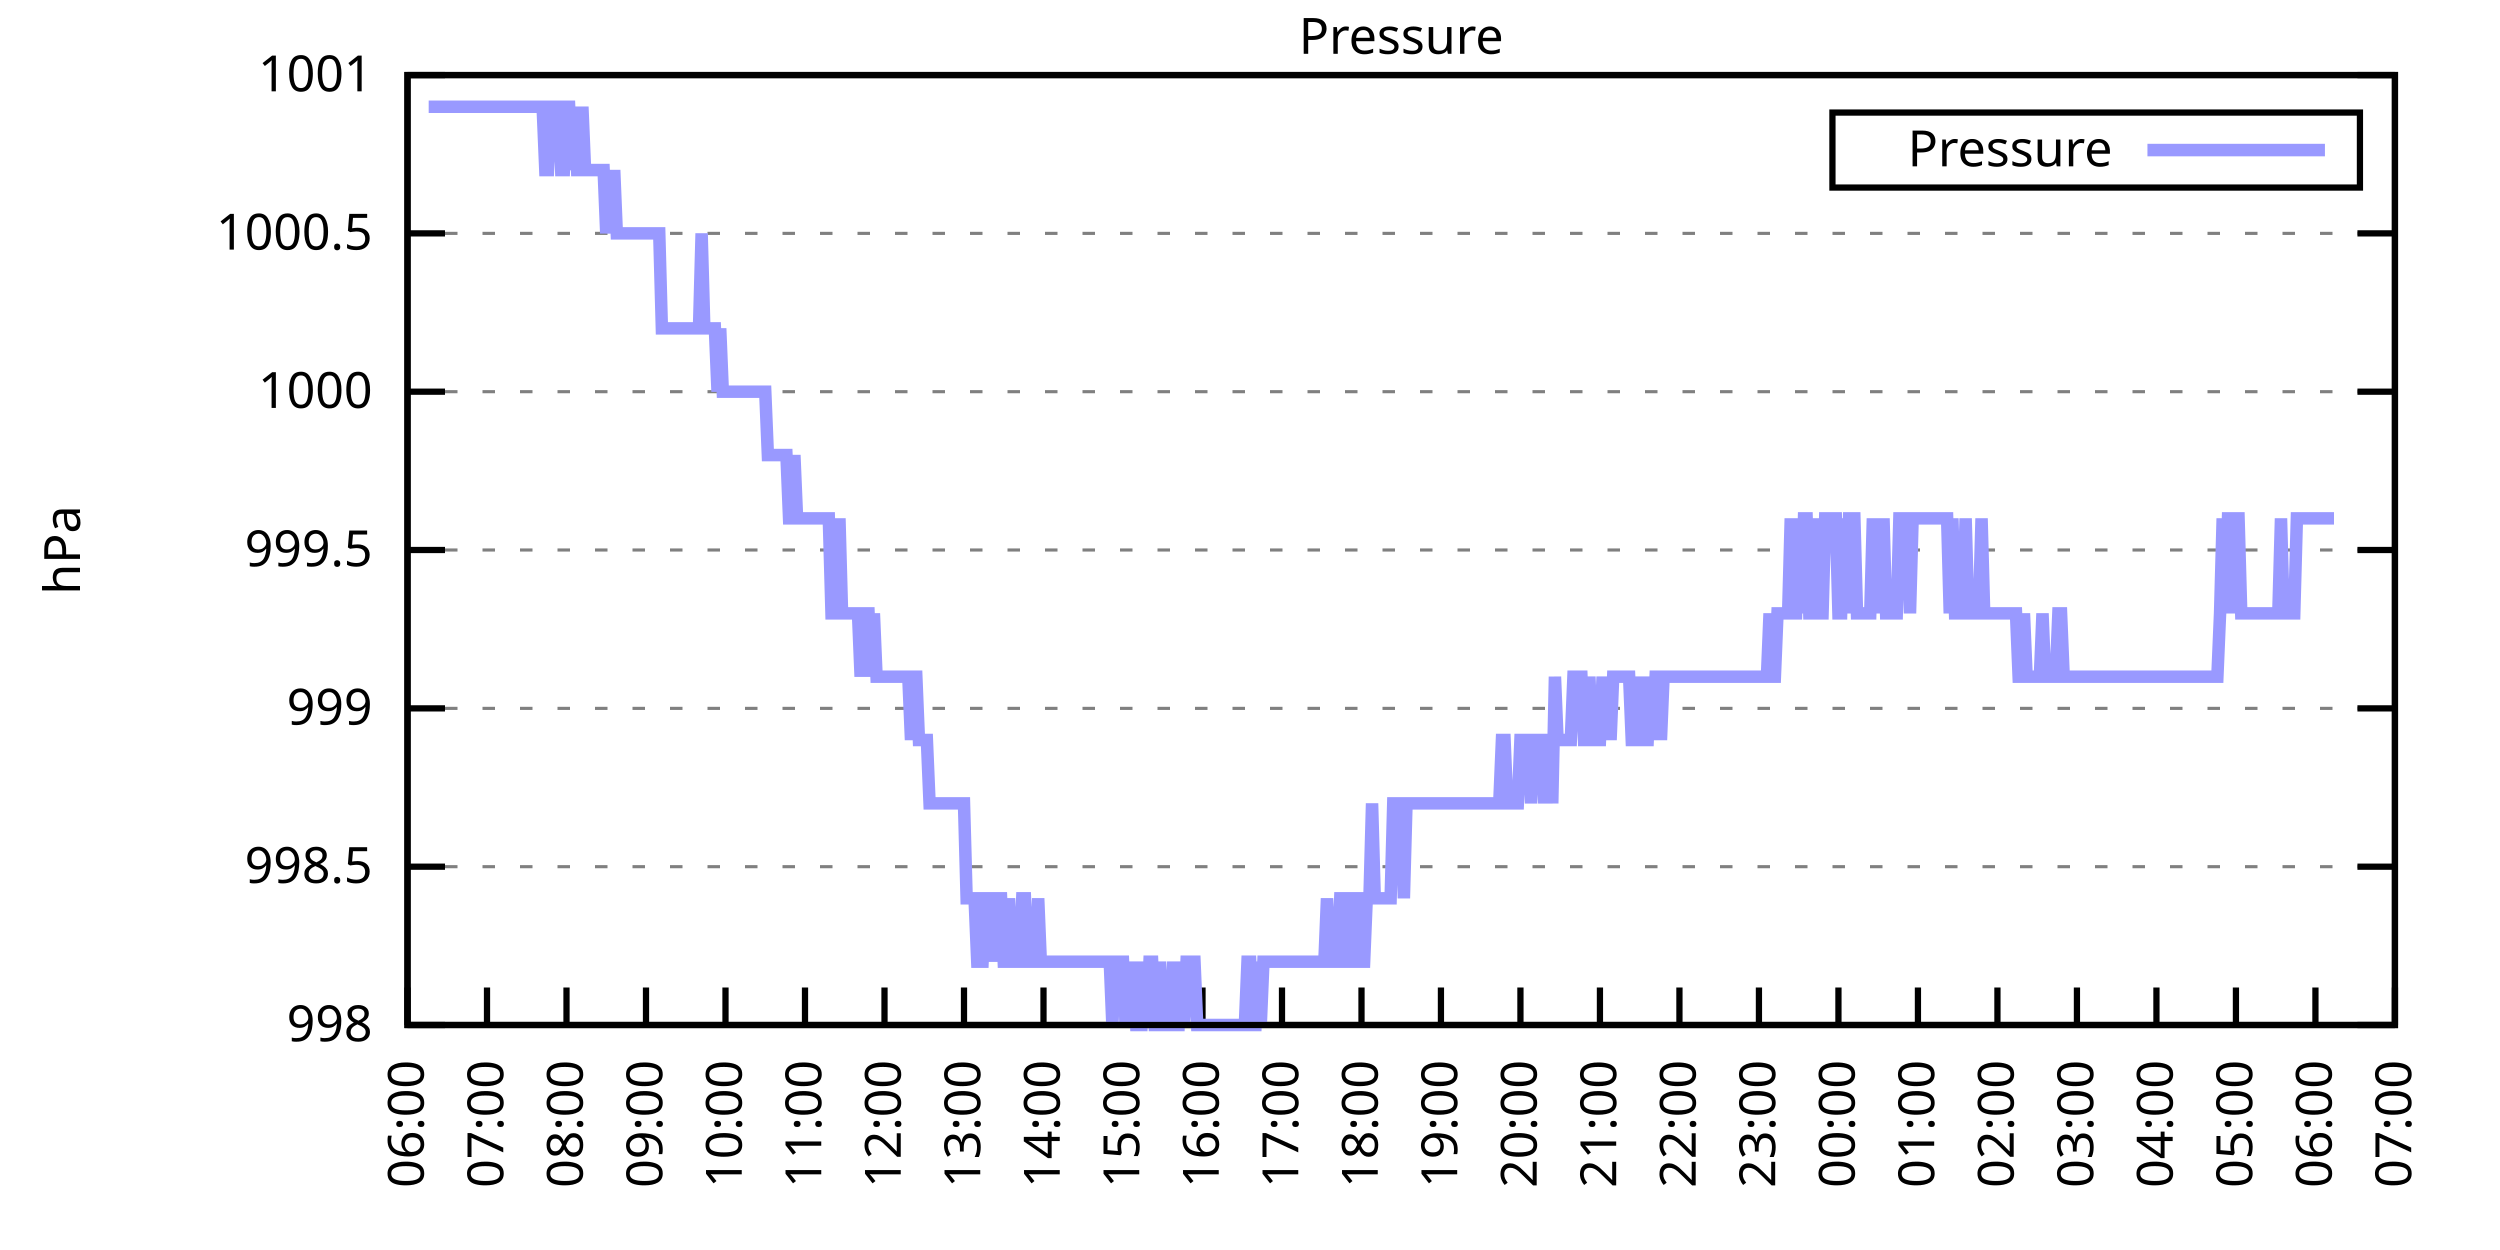
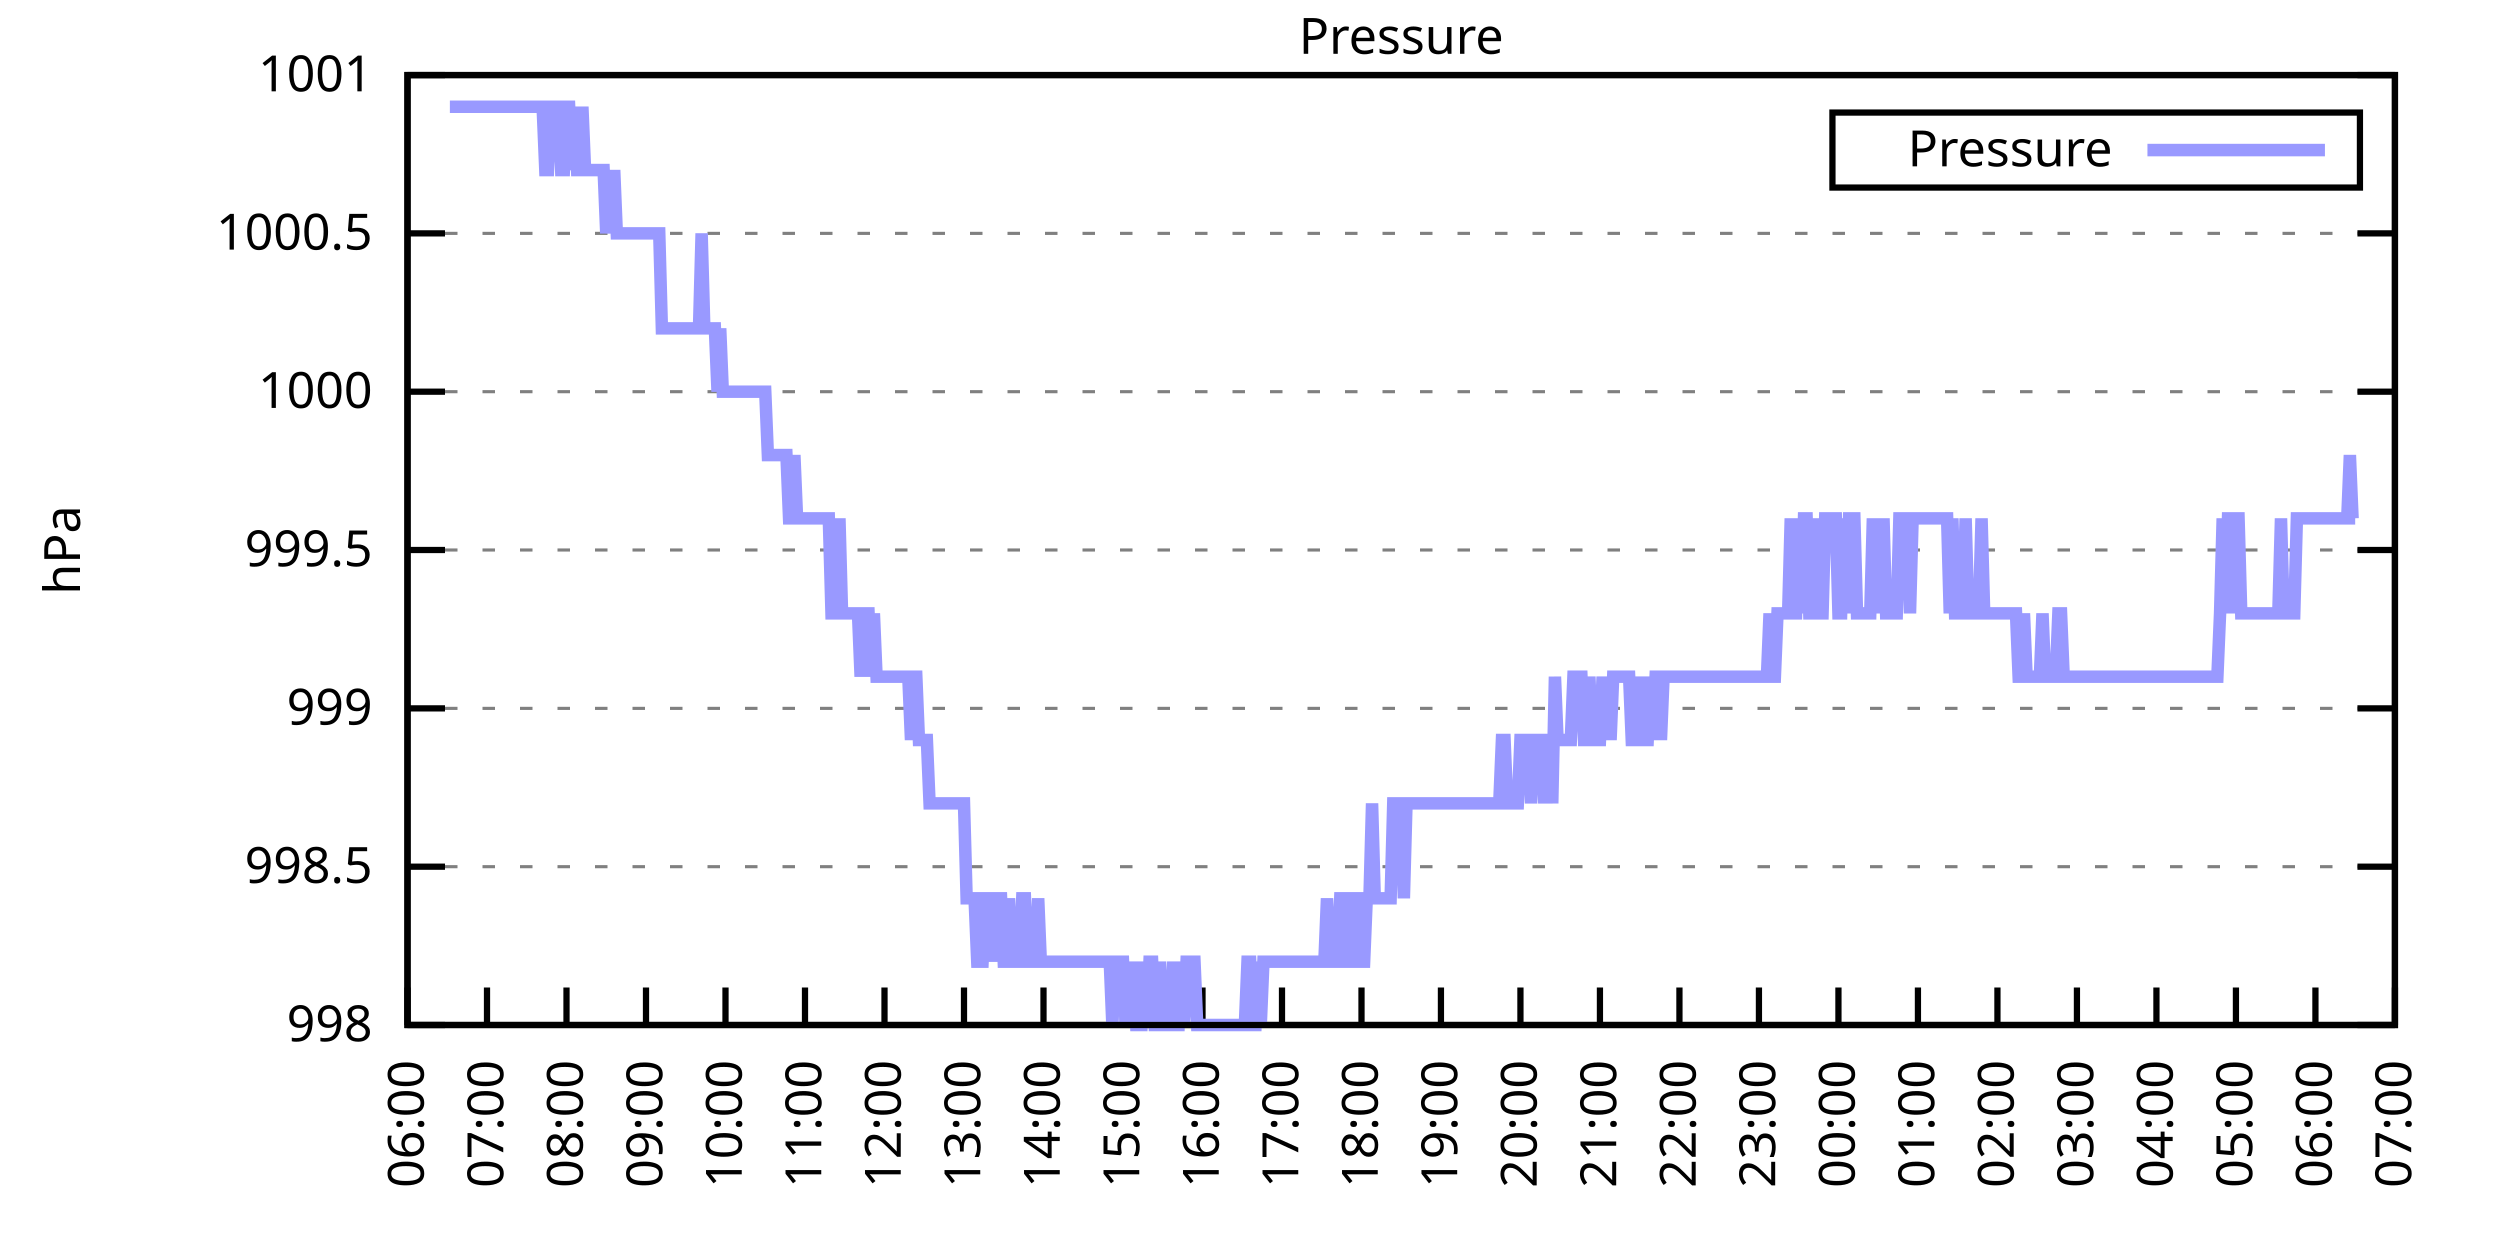
<svg xmlns="http://www.w3.org/2000/svg" xmlns:xlink="http://www.w3.org/1999/xlink" width="400" height="200" viewBox="0 0 400 200">
  <g id="gnuplot_canvas">
    <rect x="0" y="0" width="400" height="200" fill="none" />
    <defs>
      <circle id="gpDot" r="0.5" stroke-width="0.5" stroke="currentColor" />
      <path id="gpPt0" stroke-width="0.333" stroke="currentColor" d="M-1,0 h2 M0,-1 v2" />
      <path id="gpPt1" stroke-width="0.333" stroke="currentColor" d="M-1,-1 L1,1 M1,-1 L-1,1" />
      <path id="gpPt2" stroke-width="0.333" stroke="currentColor" d="M-1,0 L1,0 M0,-1 L0,1 M-1,-1 L1,1 M-1,1 L1,-1" />
      <rect id="gpPt3" stroke-width="0.333" stroke="currentColor" x="-1" y="-1" width="2" height="2" />
      <rect id="gpPt4" stroke-width="0.333" stroke="currentColor" fill="currentColor" x="-1" y="-1" width="2" height="2" />
      <circle id="gpPt5" stroke-width="0.333" stroke="currentColor" cx="0" cy="0" r="1" />
      <use xlink:href="#gpPt5" id="gpPt6" fill="currentColor" stroke="none" />
      <path id="gpPt7" stroke-width="0.333" stroke="currentColor" d="M0,-1.33 L-1.33,0.67 L1.33,0.67 z" />
      <use xlink:href="#gpPt7" id="gpPt8" fill="currentColor" stroke="none" />
      <use xlink:href="#gpPt7" id="gpPt9" stroke="currentColor" transform="rotate(180)" />
      <use xlink:href="#gpPt9" id="gpPt10" fill="currentColor" stroke="none" />
      <use xlink:href="#gpPt3" id="gpPt11" stroke="currentColor" transform="rotate(45)" />
      <use xlink:href="#gpPt11" id="gpPt12" fill="currentColor" stroke="none" />
      <path id="gpPt13" stroke-width="0.333" stroke="currentColor" d="M0,1.330 L1.265,0.411 L0.782,-1.067 L-0.782,-1.076 L-1.265,0.411 z" />
      <use xlink:href="#gpPt13" id="gpPt14" fill="currentColor" stroke="none" />
      <filter id="textbox" filterUnits="objectBoundingBox" x="0" y="0" height="1" width="1">
        <feFlood flood-color="white" flood-opacity="1" result="bgnd" />
        <feComposite in="SourceGraphic" in2="bgnd" operator="atop" />
      </filter>
      <filter id="greybox" filterUnits="objectBoundingBox" x="0" y="0" height="1" width="1">
        <feFlood flood-color="lightgrey" flood-opacity="1" result="grey" />
        <feComposite in="SourceGraphic" in2="grey" operator="atop" />
      </filter>
    </defs>
    <g fill="none" color="white" stroke="currentColor" stroke-width="1.00" stroke-linecap="butt" stroke-linejoin="miter">
</g>
    <g fill="none" color="black" stroke="currentColor" stroke-width="1.00" stroke-linecap="butt" stroke-linejoin="miter">
      <g stroke="none" shape-rendering="crispEdges">
        <polygon fill="rgb(255, 255, 255)" points="65.20,164.00 383.18,164.00 383.18,12.02 65.20,12.02 " />
      </g>
    </g>
    <g fill="none" color="black" stroke="currentColor" stroke-width="1.00" stroke-linecap="butt" stroke-linejoin="miter">
</g>
    <g fill="none" color="black" stroke="black" stroke-width="0.50" stroke-linecap="butt" stroke-linejoin="miter">
</g>
    <g fill="none" color="gray" stroke="currentColor" stroke-width="0.50" stroke-linecap="butt" stroke-linejoin="miter">
      <path stroke="gray" stroke-dasharray="2,4" class="gridline" d="M65.20,164.00 L383.19,164.00  " />
    </g>
    <g fill="none" color="gray" stroke="gray" stroke-width="1.00" stroke-linecap="butt" stroke-linejoin="miter">
</g>
    <g fill="none" color="black" stroke="currentColor" stroke-width="1.00" stroke-linecap="butt" stroke-linejoin="miter">
      <path stroke="black" d="M65.20,164.00 L71.20,164.00 M383.19,164.00 L377.19,164.00  " />
      <g transform="translate(59.60,166.60)" stroke="none" fill="black" font-family="Sans" font-size="8.00" text-anchor="end">
        <text>
          <tspan font-family="Sans"> 998</tspan>
        </text>
      </g>
    </g>
    <g fill="none" color="black" stroke="currentColor" stroke-width="1.00" stroke-linecap="butt" stroke-linejoin="miter">
</g>
    <g fill="none" color="black" stroke="black" stroke-width="0.50" stroke-linecap="butt" stroke-linejoin="miter">
</g>
    <g fill="none" color="gray" stroke="currentColor" stroke-width="0.50" stroke-linecap="butt" stroke-linejoin="miter">
      <path stroke="gray" stroke-dasharray="2,4" class="gridline" d="M65.20,138.67 L383.19,138.67  " />
    </g>
    <g fill="none" color="gray" stroke="gray" stroke-width="1.00" stroke-linecap="butt" stroke-linejoin="miter">
</g>
    <g fill="none" color="black" stroke="currentColor" stroke-width="1.00" stroke-linecap="butt" stroke-linejoin="miter">
      <path stroke="black" d="M65.20,138.67 L71.20,138.67 M383.19,138.67 L377.19,138.67  " />
      <g transform="translate(59.60,141.27)" stroke="none" fill="black" font-family="Sans" font-size="8.00" text-anchor="end">
        <text>
          <tspan font-family="Sans"> 998.5</tspan>
        </text>
      </g>
    </g>
    <g fill="none" color="black" stroke="currentColor" stroke-width="1.00" stroke-linecap="butt" stroke-linejoin="miter">
</g>
    <g fill="none" color="black" stroke="black" stroke-width="0.50" stroke-linecap="butt" stroke-linejoin="miter">
</g>
    <g fill="none" color="gray" stroke="currentColor" stroke-width="0.50" stroke-linecap="butt" stroke-linejoin="miter">
      <path stroke="gray" stroke-dasharray="2,4" class="gridline" d="M65.20,113.34 L383.19,113.34  " />
    </g>
    <g fill="none" color="gray" stroke="gray" stroke-width="1.00" stroke-linecap="butt" stroke-linejoin="miter">
</g>
    <g fill="none" color="black" stroke="currentColor" stroke-width="1.00" stroke-linecap="butt" stroke-linejoin="miter">
      <path stroke="black" d="M65.20,113.34 L71.20,113.34 M383.19,113.34 L377.19,113.34  " />
      <g transform="translate(59.60,115.94)" stroke="none" fill="black" font-family="Sans" font-size="8.00" text-anchor="end">
        <text>
          <tspan font-family="Sans"> 999</tspan>
        </text>
      </g>
    </g>
    <g fill="none" color="black" stroke="currentColor" stroke-width="1.00" stroke-linecap="butt" stroke-linejoin="miter">
</g>
    <g fill="none" color="black" stroke="black" stroke-width="0.50" stroke-linecap="butt" stroke-linejoin="miter">
</g>
    <g fill="none" color="gray" stroke="currentColor" stroke-width="0.50" stroke-linecap="butt" stroke-linejoin="miter">
      <path stroke="gray" stroke-dasharray="2,4" class="gridline" d="M65.20,88.00 L383.19,88.00  " />
    </g>
    <g fill="none" color="gray" stroke="gray" stroke-width="1.00" stroke-linecap="butt" stroke-linejoin="miter">
</g>
    <g fill="none" color="black" stroke="currentColor" stroke-width="1.00" stroke-linecap="butt" stroke-linejoin="miter">
      <path stroke="black" d="M65.20,88.00 L71.20,88.00 M383.19,88.00 L377.19,88.00  " />
      <g transform="translate(59.60,90.60)" stroke="none" fill="black" font-family="Sans" font-size="8.00" text-anchor="end">
        <text>
          <tspan font-family="Sans"> 999.5</tspan>
        </text>
      </g>
    </g>
    <g fill="none" color="black" stroke="currentColor" stroke-width="1.00" stroke-linecap="butt" stroke-linejoin="miter">
</g>
    <g fill="none" color="black" stroke="black" stroke-width="0.50" stroke-linecap="butt" stroke-linejoin="miter">
</g>
    <g fill="none" color="gray" stroke="currentColor" stroke-width="0.50" stroke-linecap="butt" stroke-linejoin="miter">
      <path stroke="gray" stroke-dasharray="2,4" class="gridline" d="M65.20,62.67 L383.19,62.67  " />
    </g>
    <g fill="none" color="gray" stroke="gray" stroke-width="1.00" stroke-linecap="butt" stroke-linejoin="miter">
</g>
    <g fill="none" color="black" stroke="currentColor" stroke-width="1.00" stroke-linecap="butt" stroke-linejoin="miter">
      <path stroke="black" d="M65.20,62.67 L71.20,62.67 M383.19,62.67 L377.19,62.67  " />
      <g transform="translate(59.60,65.27)" stroke="none" fill="black" font-family="Sans" font-size="8.00" text-anchor="end">
        <text>
          <tspan font-family="Sans"> 1000</tspan>
        </text>
      </g>
    </g>
    <g fill="none" color="black" stroke="currentColor" stroke-width="1.00" stroke-linecap="butt" stroke-linejoin="miter">
</g>
    <g fill="none" color="black" stroke="black" stroke-width="0.50" stroke-linecap="butt" stroke-linejoin="miter">
</g>
    <g fill="none" color="gray" stroke="currentColor" stroke-width="0.50" stroke-linecap="butt" stroke-linejoin="miter">
      <path stroke="gray" stroke-dasharray="2,4" class="gridline" d="M65.20,37.34 L383.19,37.34  " />
    </g>
    <g fill="none" color="gray" stroke="gray" stroke-width="1.00" stroke-linecap="butt" stroke-linejoin="miter">
</g>
    <g fill="none" color="black" stroke="currentColor" stroke-width="1.00" stroke-linecap="butt" stroke-linejoin="miter">
      <path stroke="black" d="M65.20,37.34 L71.20,37.34 M383.19,37.34 L377.19,37.34  " />
      <g transform="translate(59.60,39.94)" stroke="none" fill="black" font-family="Sans" font-size="8.00" text-anchor="end">
        <text>
          <tspan font-family="Sans"> 1000.5</tspan>
        </text>
      </g>
    </g>
    <g fill="none" color="black" stroke="currentColor" stroke-width="1.00" stroke-linecap="butt" stroke-linejoin="miter">
</g>
    <g fill="none" color="black" stroke="black" stroke-width="0.50" stroke-linecap="butt" stroke-linejoin="miter">
</g>
    <g fill="none" color="gray" stroke="currentColor" stroke-width="0.50" stroke-linecap="butt" stroke-linejoin="miter">
      <path stroke="gray" stroke-dasharray="2,4" class="gridline" d="M65.20,12.01 L383.19,12.01  " />
    </g>
    <g fill="none" color="gray" stroke="gray" stroke-width="1.00" stroke-linecap="butt" stroke-linejoin="miter">
</g>
    <g fill="none" color="black" stroke="currentColor" stroke-width="1.00" stroke-linecap="butt" stroke-linejoin="miter">
      <path stroke="black" d="M65.20,12.01 L71.20,12.01 M383.19,12.01 L377.19,12.01  " />
      <g transform="translate(59.60,14.61)" stroke="none" fill="black" font-family="Sans" font-size="8.00" text-anchor="end">
        <text>
          <tspan font-family="Sans"> 1001</tspan>
        </text>
      </g>
    </g>
    <g fill="none" color="black" stroke="currentColor" stroke-width="1.00" stroke-linecap="butt" stroke-linejoin="miter">
      <path stroke="black" d="M65.20,164.00 L65.20,158.00  " />
      <g transform="translate(67.80,169.60) rotate(270.00)" stroke="none" fill="black" font-family="Sans" font-size="8.00" text-anchor="end">
        <text>
          <tspan font-family="Sans">06:00</tspan>
        </text>
      </g>
    </g>
    <g fill="none" color="black" stroke="currentColor" stroke-width="1.00" stroke-linecap="butt" stroke-linejoin="miter">
      <path stroke="black" d="M77.92,164.00 L77.92,158.00  " />
      <g transform="translate(80.52,169.60) rotate(270.00)" stroke="none" fill="black" font-family="Sans" font-size="8.00" text-anchor="end">
        <text>
          <tspan font-family="Sans">07:00</tspan>
        </text>
      </g>
    </g>
    <g fill="none" color="black" stroke="currentColor" stroke-width="1.00" stroke-linecap="butt" stroke-linejoin="miter">
      <path stroke="black" d="M90.64,164.00 L90.64,158.00  " />
      <g transform="translate(93.24,169.60) rotate(270.00)" stroke="none" fill="black" font-family="Sans" font-size="8.00" text-anchor="end">
        <text>
          <tspan font-family="Sans">08:00</tspan>
        </text>
      </g>
    </g>
    <g fill="none" color="black" stroke="currentColor" stroke-width="1.00" stroke-linecap="butt" stroke-linejoin="miter">
      <path stroke="black" d="M103.36,164.00 L103.36,158.00  " />
      <g transform="translate(105.96,169.60) rotate(270.00)" stroke="none" fill="black" font-family="Sans" font-size="8.00" text-anchor="end">
        <text>
          <tspan font-family="Sans">09:00</tspan>
        </text>
      </g>
    </g>
    <g fill="none" color="black" stroke="currentColor" stroke-width="1.00" stroke-linecap="butt" stroke-linejoin="miter">
      <path stroke="black" d="M116.08,164.00 L116.08,158.00  " />
      <g transform="translate(118.68,169.60) rotate(270.00)" stroke="none" fill="black" font-family="Sans" font-size="8.00" text-anchor="end">
        <text>
          <tspan font-family="Sans">10:00</tspan>
        </text>
      </g>
    </g>
    <g fill="none" color="black" stroke="currentColor" stroke-width="1.00" stroke-linecap="butt" stroke-linejoin="miter">
      <path stroke="black" d="M128.80,164.00 L128.80,158.00  " />
      <g transform="translate(131.40,169.60) rotate(270.00)" stroke="none" fill="black" font-family="Sans" font-size="8.00" text-anchor="end">
        <text>
          <tspan font-family="Sans">11:00</tspan>
        </text>
      </g>
    </g>
    <g fill="none" color="black" stroke="currentColor" stroke-width="1.00" stroke-linecap="butt" stroke-linejoin="miter">
      <path stroke="black" d="M141.52,164.00 L141.52,158.00  " />
      <g transform="translate(144.12,169.60) rotate(270.00)" stroke="none" fill="black" font-family="Sans" font-size="8.00" text-anchor="end">
        <text>
          <tspan font-family="Sans">12:00</tspan>
        </text>
      </g>
    </g>
    <g fill="none" color="black" stroke="currentColor" stroke-width="1.00" stroke-linecap="butt" stroke-linejoin="miter">
      <path stroke="black" d="M154.24,164.00 L154.24,158.00  " />
      <g transform="translate(156.84,169.60) rotate(270.00)" stroke="none" fill="black" font-family="Sans" font-size="8.00" text-anchor="end">
        <text>
          <tspan font-family="Sans">13:00</tspan>
        </text>
      </g>
    </g>
    <g fill="none" color="black" stroke="currentColor" stroke-width="1.00" stroke-linecap="butt" stroke-linejoin="miter">
      <path stroke="black" d="M166.96,164.00 L166.96,158.00  " />
      <g transform="translate(169.56,169.60) rotate(270.00)" stroke="none" fill="black" font-family="Sans" font-size="8.00" text-anchor="end">
        <text>
          <tspan font-family="Sans">14:00</tspan>
        </text>
      </g>
    </g>
    <g fill="none" color="black" stroke="currentColor" stroke-width="1.00" stroke-linecap="butt" stroke-linejoin="miter">
      <path stroke="black" d="M179.68,164.00 L179.68,158.00  " />
      <g transform="translate(182.28,169.60) rotate(270.00)" stroke="none" fill="black" font-family="Sans" font-size="8.00" text-anchor="end">
        <text>
          <tspan font-family="Sans">15:00</tspan>
        </text>
      </g>
    </g>
    <g fill="none" color="black" stroke="currentColor" stroke-width="1.00" stroke-linecap="butt" stroke-linejoin="miter">
      <path stroke="black" d="M192.40,164.00 L192.40,158.00  " />
      <g transform="translate(195.00,169.60) rotate(270.00)" stroke="none" fill="black" font-family="Sans" font-size="8.00" text-anchor="end">
        <text>
          <tspan font-family="Sans">16:00</tspan>
        </text>
      </g>
    </g>
    <g fill="none" color="black" stroke="currentColor" stroke-width="1.00" stroke-linecap="butt" stroke-linejoin="miter">
      <path stroke="black" d="M205.12,164.00 L205.12,158.00  " />
      <g transform="translate(207.72,169.60) rotate(270.00)" stroke="none" fill="black" font-family="Sans" font-size="8.00" text-anchor="end">
        <text>
          <tspan font-family="Sans">17:00</tspan>
        </text>
      </g>
    </g>
    <g fill="none" color="black" stroke="currentColor" stroke-width="1.00" stroke-linecap="butt" stroke-linejoin="miter">
      <path stroke="black" d="M217.84,164.00 L217.84,158.00  " />
      <g transform="translate(220.44,169.60) rotate(270.00)" stroke="none" fill="black" font-family="Sans" font-size="8.00" text-anchor="end">
        <text>
          <tspan font-family="Sans">18:00</tspan>
        </text>
      </g>
    </g>
    <g fill="none" color="black" stroke="currentColor" stroke-width="1.00" stroke-linecap="butt" stroke-linejoin="miter">
      <path stroke="black" d="M230.55,164.00 L230.55,158.00  " />
      <g transform="translate(233.15,169.60) rotate(270.00)" stroke="none" fill="black" font-family="Sans" font-size="8.00" text-anchor="end">
        <text>
          <tspan font-family="Sans">19:00</tspan>
        </text>
      </g>
    </g>
    <g fill="none" color="black" stroke="currentColor" stroke-width="1.00" stroke-linecap="butt" stroke-linejoin="miter">
      <path stroke="black" d="M243.27,164.00 L243.27,158.00  " />
      <g transform="translate(245.87,169.60) rotate(270.00)" stroke="none" fill="black" font-family="Sans" font-size="8.00" text-anchor="end">
        <text>
          <tspan font-family="Sans">20:00</tspan>
        </text>
      </g>
    </g>
    <g fill="none" color="black" stroke="currentColor" stroke-width="1.00" stroke-linecap="butt" stroke-linejoin="miter">
      <path stroke="black" d="M255.99,164.00 L255.99,158.00  " />
      <g transform="translate(258.59,169.60) rotate(270.00)" stroke="none" fill="black" font-family="Sans" font-size="8.00" text-anchor="end">
        <text>
          <tspan font-family="Sans">21:00</tspan>
        </text>
      </g>
    </g>
    <g fill="none" color="black" stroke="currentColor" stroke-width="1.00" stroke-linecap="butt" stroke-linejoin="miter">
      <path stroke="black" d="M268.71,164.00 L268.71,158.00  " />
      <g transform="translate(271.31,169.60) rotate(270.00)" stroke="none" fill="black" font-family="Sans" font-size="8.00" text-anchor="end">
        <text>
          <tspan font-family="Sans">22:00</tspan>
        </text>
      </g>
    </g>
    <g fill="none" color="black" stroke="currentColor" stroke-width="1.00" stroke-linecap="butt" stroke-linejoin="miter">
      <path stroke="black" d="M281.43,164.00 L281.43,158.00  " />
      <g transform="translate(284.03,169.60) rotate(270.00)" stroke="none" fill="black" font-family="Sans" font-size="8.00" text-anchor="end">
        <text>
          <tspan font-family="Sans">23:00</tspan>
        </text>
      </g>
    </g>
    <g fill="none" color="black" stroke="currentColor" stroke-width="1.00" stroke-linecap="butt" stroke-linejoin="miter">
      <path stroke="black" d="M294.15,164.00 L294.15,158.00  " />
      <g transform="translate(296.75,169.60) rotate(270.00)" stroke="none" fill="black" font-family="Sans" font-size="8.00" text-anchor="end">
        <text>
          <tspan font-family="Sans">00:00</tspan>
        </text>
      </g>
    </g>
    <g fill="none" color="black" stroke="currentColor" stroke-width="1.00" stroke-linecap="butt" stroke-linejoin="miter">
      <path stroke="black" d="M306.87,164.00 L306.87,158.00  " />
      <g transform="translate(309.47,169.60) rotate(270.00)" stroke="none" fill="black" font-family="Sans" font-size="8.00" text-anchor="end">
        <text>
          <tspan font-family="Sans">01:00</tspan>
        </text>
      </g>
    </g>
    <g fill="none" color="black" stroke="currentColor" stroke-width="1.00" stroke-linecap="butt" stroke-linejoin="miter">
      <path stroke="black" d="M319.59,164.00 L319.59,158.00  " />
      <g transform="translate(322.19,169.60) rotate(270.00)" stroke="none" fill="black" font-family="Sans" font-size="8.00" text-anchor="end">
        <text>
          <tspan font-family="Sans">02:00</tspan>
        </text>
      </g>
    </g>
    <g fill="none" color="black" stroke="currentColor" stroke-width="1.00" stroke-linecap="butt" stroke-linejoin="miter">
      <path stroke="black" d="M332.31,164.00 L332.31,158.00  " />
      <g transform="translate(334.91,169.60) rotate(270.00)" stroke="none" fill="black" font-family="Sans" font-size="8.00" text-anchor="end">
        <text>
          <tspan font-family="Sans">03:00</tspan>
        </text>
      </g>
    </g>
    <g fill="none" color="black" stroke="currentColor" stroke-width="1.00" stroke-linecap="butt" stroke-linejoin="miter">
      <path stroke="black" d="M345.03,164.00 L345.03,158.00  " />
      <g transform="translate(347.63,169.60) rotate(270.00)" stroke="none" fill="black" font-family="Sans" font-size="8.00" text-anchor="end">
        <text>
          <tspan font-family="Sans">04:00</tspan>
        </text>
      </g>
    </g>
    <g fill="none" color="black" stroke="currentColor" stroke-width="1.00" stroke-linecap="butt" stroke-linejoin="miter">
      <path stroke="black" d="M357.75,164.00 L357.75,158.00  " />
      <g transform="translate(360.35,169.60) rotate(270.00)" stroke="none" fill="black" font-family="Sans" font-size="8.00" text-anchor="end">
        <text>
          <tspan font-family="Sans">05:00</tspan>
        </text>
      </g>
    </g>
    <g fill="none" color="black" stroke="currentColor" stroke-width="1.00" stroke-linecap="butt" stroke-linejoin="miter">
      <path stroke="black" d="M370.47,164.00 L370.47,158.00  " />
      <g transform="translate(373.07,169.60) rotate(270.00)" stroke="none" fill="black" font-family="Sans" font-size="8.00" text-anchor="end">
        <text>
          <tspan font-family="Sans">06:00</tspan>
        </text>
      </g>
    </g>
    <g fill="none" color="black" stroke="currentColor" stroke-width="1.00" stroke-linecap="butt" stroke-linejoin="miter">
      <path stroke="black" d="M383.19,164.00 L383.19,158.00  " />
      <g transform="translate(385.79,169.60) rotate(270.00)" stroke="none" fill="black" font-family="Sans" font-size="8.00" text-anchor="end">
        <text>
          <tspan font-family="Sans">07:00</tspan>
        </text>
      </g>
    </g>
    <g fill="none" color="black" stroke="currentColor" stroke-width="1.00" stroke-linecap="butt" stroke-linejoin="miter">
</g>
    <g fill="none" color="black" stroke="currentColor" stroke-width="1.00" stroke-linecap="butt" stroke-linejoin="miter">
      <path stroke="black" d="M65.20,12.01 L65.20,164.00 L383.19,164.00 L383.19,12.01 L65.20,12.01 Z  " />
    </g>
    <g fill="none" color="black" stroke="currentColor" stroke-width="1.00" stroke-linecap="butt" stroke-linejoin="miter">
</g>
    <g fill="none" color="black" stroke="currentColor" stroke-width="1.00" stroke-linecap="butt" stroke-linejoin="miter">
      <path stroke="black" d="M293.19,30.01 L293.19,18.01 L377.59,18.01 L377.59,30.01 L293.19,30.01 Z  " />
    </g>
    <g id="Pressure_plot_1">
      <g fill="none" color="white" stroke="black" stroke-width="2.00" stroke-linecap="butt" stroke-linejoin="miter">
</g>
      <g fill="none" color="black" stroke="currentColor" stroke-width="2.00" stroke-linecap="butt" stroke-linejoin="miter">
        <g transform="translate(337.99,26.61)" stroke="none" fill="black" font-family="Sans" font-size="8.00" text-anchor="end">
          <text>
            <tspan font-family="Sans">Pressure</tspan>
          </text>
        </g>
      </g>
      <g fill="none" color="black" stroke="currentColor" stroke-width="2.00" stroke-linecap="butt" stroke-linejoin="miter">
-         <path stroke="rgb(153, 153, 255)" d="M343.59,24.01 L371.99,24.01 M68.59,17.08 L69.02,17.08 L69.44,17.08 L69.86,17.08 L70.29,17.08 L70.71,17.08   L71.14,17.08 L71.56,17.08 L71.98,17.08 L72.41,17.08 L72.83,17.08 L73.26,17.08 L73.68,17.08 L74.10,17.08   L74.53,17.08 L74.95,17.08 L75.38,17.08 L75.80,17.08 L76.22,17.08 L76.65,17.08 L77.07,17.08 L77.50,17.08   L77.92,17.08 L78.34,17.08 L78.77,17.08 L79.19,17.08 L79.62,17.08 L80.04,17.08 L80.46,17.08 L80.89,17.08   L81.31,17.08 L81.74,17.08 L82.16,17.08 L82.58,17.08 L83.01,17.08 L83.43,17.08 L83.86,17.08 L84.28,17.08   L84.70,17.08 L85.13,17.08 L85.55,17.08 L85.98,17.08 L86.40,17.08 L86.82,17.08 L87.25,27.21 L87.67,27.21   L88.10,17.08 L88.52,17.08 L88.94,17.08 L89.37,17.08 L89.79,27.21 L90.22,27.21 L90.64,17.08 L91.06,17.08   L91.49,27.21 L91.91,17.08 L92.34,27.21 L92.76,27.21 L93.18,17.08 L93.61,27.21 L94.03,27.21 L94.46,27.21   L94.88,27.21 L95.30,27.21 L95.73,27.21 L96.15,27.21 L96.58,27.21 L97.00,37.34 L97.42,27.21 L97.85,37.34   L98.27,27.21 L98.69,37.34 L99.12,37.34 L99.54,37.34 L99.97,37.34 L100.39,37.34 L100.81,37.34 L101.24,37.34   L101.66,37.34 L102.09,37.34 L102.51,37.34 L102.93,37.34 L103.36,37.34 L103.78,37.34 L104.21,37.34 L104.63,37.34   L105.05,37.34 L105.48,37.34 L105.90,52.54 L106.33,52.54 L106.75,52.54 L107.17,52.54 L107.60,52.54 L108.02,52.54   L108.45,52.54 L108.87,52.54 L109.29,52.54 L109.72,52.54 L110.14,52.54 L110.57,52.54 L110.99,52.54 L111.41,52.54   L111.84,52.54 L112.26,37.34 L112.69,52.54 L113.11,52.54 L113.53,52.54 L113.96,52.54 L114.38,52.54 L114.81,62.67   L115.23,52.54 L115.65,62.67 L116.08,62.67 L116.50,62.67 L116.93,62.67 L117.35,62.67 L117.77,62.67 L118.20,62.67   L118.62,62.67 L119.05,62.67 L119.47,62.67 L119.89,62.67 L120.32,62.67 L120.74,62.67 L121.17,62.67 L121.59,62.67   L122.01,62.67 L122.44,62.67 L122.86,72.81 L123.29,72.81 L123.71,72.81 L124.13,72.81 L124.56,72.81 L124.98,72.81   L125.41,72.81 L125.83,72.81 L126.25,82.94 L126.68,82.94 L127.10,72.81 L127.53,82.94 L127.95,82.94 L128.37,82.94   L128.80,82.94 L129.22,82.94 L129.65,82.94 L130.07,82.94 L130.49,82.94 L130.92,82.94 L131.34,82.94 L131.77,82.94   L132.19,82.94 L132.61,82.94 L133.04,98.14 L133.46,98.14 L133.89,98.14 L134.31,82.94 L134.73,98.14 L135.16,98.14   L135.58,98.14 L136.01,98.14 L136.43,98.14 L136.85,98.14 L137.28,98.14 L137.70,108.27 L138.13,98.14 L138.55,98.14   L138.97,98.14 L139.40,108.27 L139.82,98.14 L140.25,108.27 L140.67,108.27 L141.09,108.27 L141.52,108.27 L141.94,108.27   L142.37,108.27 L142.79,108.27 L143.21,108.27 L143.64,108.27 L144.06,108.27 L144.49,108.27 L144.91,108.27 L145.33,108.27   L145.76,118.40 L146.18,108.27 L146.61,108.27 L147.03,118.40 L147.45,118.40 L147.88,118.40 L148.30,118.40 L148.73,128.54   L149.15,128.54 L149.57,128.54 L150.00,128.54 L150.42,128.54 L150.85,128.54 L151.27,128.54 L151.69,128.54 L152.12,128.54   L152.54,128.54 L152.97,128.54 L153.39,128.54 L153.81,128.54 L154.24,128.54 L154.66,143.73 L155.09,143.73 L155.51,143.73   L155.93,143.73 L156.36,153.87 L156.78,153.87 L157.21,153.87 L157.63,143.73 L158.05,143.73 L158.48,143.73 L158.90,153.87   L159.33,143.73 L159.75,143.73 L160.17,143.73 L160.60,153.87 L161.02,153.87 L161.44,143.73 L161.87,153.87 L162.29,153.87   L162.72,153.87 L163.14,153.87 L163.56,143.73 L163.99,143.73 L164.41,153.87 L164.84,153.87 L165.26,153.87 L165.68,153.87   L166.11,143.73 L166.53,153.87 L166.96,153.87 L167.38,153.87 L167.80,153.87 L168.23,153.87 L168.65,153.87 L169.08,153.87   L169.50,153.87 L169.92,153.87 L170.35,153.87 L170.77,153.87 L171.20,153.87 L171.62,153.87 L172.04,153.87 L172.47,153.87   L172.89,153.87 L173.32,153.87 L173.74,153.87 L174.16,153.87 L174.59,153.87 L175.01,153.87 L175.44,153.87 L175.86,153.87   L176.28,153.87 L176.71,153.87 L177.13,153.87 L177.56,153.87 L177.98,164.00 L178.40,153.87 L178.83,153.87 L179.25,153.87   L179.68,153.87 L180.10,164.00 L180.52,153.87 L180.95,164.00 L181.37,153.87 L181.80,164.00 L182.22,164.00 L182.64,164.00   L183.07,153.87 L183.49,164.00 L183.92,153.87 L184.34,153.87 L184.76,164.00 L185.19,164.00 L185.61,153.87 L186.04,164.00   L186.46,164.00 L186.88,164.00 L187.31,164.00 L187.73,153.87 L188.16,164.00 L188.58,164.00 L189.00,153.87 L189.43,164.00   L189.85,153.87 L190.28,153.87 L190.70,153.87 L191.12,153.87 L191.55,164.00 L191.97,164.00 L192.40,164.00 L192.82,164.00   L193.24,164.00 L193.67,164.00 L194.09,164.00 L194.52,164.00 L194.94,164.00 L195.36,164.00 L195.79,164.00 L196.21,164.00   L196.64,164.00 L197.06,164.00 L197.48,164.00 L197.91,164.00 L198.33,164.00 L198.76,164.00 L199.18,164.00 L199.60,153.87   L200.03,153.87 L200.45,164.00 L200.88,164.00 L201.30,153.87 L201.72,164.00 L202.15,153.87 L202.57,153.87 L203.00,153.87   L203.42,153.87 L203.84,153.87 L204.27,153.87 L204.69,153.87 L205.12,153.87 L205.54,153.87 L205.96,153.87 L206.39,153.87   L206.81,153.87 L207.24,153.87 L207.66,153.87 L208.08,153.87 L208.51,153.87 L208.93,153.87 L209.36,153.87 L209.78,153.87   L210.20,153.87 L210.63,153.87 L211.05,153.87 L211.48,153.87 L211.90,153.87 L212.32,143.73 L212.75,153.87 L213.17,153.87   L213.60,153.87 L214.02,153.87 L214.44,143.73 L214.87,143.73 L215.29,153.87 L215.72,153.87 L216.14,143.73 L216.56,143.73   L216.99,143.73 L217.41,153.87 L217.84,153.87 L218.26,153.87 L218.68,143.73 L219.11,143.73 L219.53,128.54 L219.96,143.73   L220.38,143.73 L220.80,143.73 L221.23,143.73 L221.65,143.73 L222.08,143.73 L222.50,143.73 L222.92,128.54 L223.35,128.54   L223.77,128.54 L224.20,128.54 L224.62,143.73 L225.04,128.54 L225.47,128.54 L225.89,128.54 L226.31,128.54 L226.74,128.54   L227.16,128.54 L227.59,128.54 L228.01,128.54 L228.43,128.54 L228.86,128.54 L229.28,128.54 L229.71,128.54 L230.13,128.54   L230.55,128.54 L230.98,128.54 L231.40,128.54 L231.83,128.54 L232.25,128.54 L232.67,128.54 L233.10,128.54 L233.52,128.54   L233.95,128.54 L234.37,128.54 L234.79,128.54 L235.22,128.54 L235.64,128.54 L236.07,128.54 L236.49,128.54 L236.91,128.54   L237.34,128.54 L237.76,128.54 L238.19,128.54 L238.61,128.54 L239.03,128.54 L239.46,128.54 L239.88,128.54 L240.31,118.40   L240.73,118.40 L241.15,128.54 L241.58,128.54 L242.00,128.54 L242.43,128.54 L242.85,128.54 L243.27,118.40 L243.70,118.40   L244.12,118.40 L244.55,118.40 L244.97,128.54 L245.39,118.40 L245.82,118.40 L246.24,118.40 L246.67,118.40 L247.09,128.54   L247.51,118.40 L247.94,118.40 L248.36,128.54 L248.79,108.27 L249.21,118.40 L249.63,118.40 L250.06,118.40 L250.48,118.40   L250.91,118.40 L251.33,118.40 L251.75,108.27 L252.18,108.27 L252.60,108.27 L253.03,108.27 L253.45,118.40 L253.87,118.40   L254.30,108.27 L254.72,118.40 L255.15,118.40 L255.57,118.40 L255.99,118.40 L256.42,108.27 L256.84,118.40 L257.27,108.27   L257.69,118.40 L258.11,108.27 L258.54,108.27 L258.96,108.27 L259.39,108.27 L259.81,108.27 L260.23,108.27 L260.66,108.27   L261.08,118.40 L261.51,118.40 L261.93,118.40 L262.35,108.27 L262.78,118.40 L263.20,118.40 L263.63,118.40 L264.05,108.27   L264.47,118.40 L264.90,108.27 L265.32,108.27 L265.75,118.40 L266.17,108.27 L266.59,108.27 L267.02,108.27 L267.44,108.27   L267.87,108.27 L268.29,108.27 L268.71,108.27 L269.14,108.27 L269.56,108.27 L269.99,108.27 L270.41,108.27 L270.83,108.27   L271.26,108.27 L271.68,108.27 L272.11,108.27 L272.53,108.27 L272.95,108.27 L273.38,108.27 L273.80,108.27 L274.23,108.27   L274.65,108.27 L275.07,108.27 L275.50,108.27 L275.92,108.27 L276.35,108.27 L276.77,108.27 L277.19,108.27 L277.62,108.27   L278.04,108.27 L278.47,108.27 L278.89,108.27 L279.31,108.27 L279.74,108.27 L280.16,108.27 L280.59,108.27 L281.01,108.27   L281.43,108.27 L281.86,108.27 L282.28,108.27 L282.71,108.27 L283.13,98.14 L283.55,108.27 L283.98,108.27 L284.40,98.14   L284.83,98.14 L285.25,98.14 L285.67,98.14 L286.10,98.14 L286.52,82.94 L286.95,98.14 L287.37,98.14 L287.79,82.94   L288.22,98.14 L288.64,82.94 L289.06,82.94 L289.49,98.14 L289.91,98.14 L290.34,82.94 L290.76,98.14 L291.18,98.14   L291.61,98.14 L292.03,82.94 L292.46,82.94 L292.88,82.94 L293.30,82.94 L293.73,82.94 L294.15,98.14 L294.58,98.14   L295.00,82.94 L295.42,98.14 L295.85,82.94 L296.27,82.94 L296.70,82.94 L297.12,98.14 L297.54,98.14 L297.97,98.14   L298.39,98.14 L298.82,98.14 L299.24,98.14 L299.66,82.94 L300.09,98.14 L300.51,82.94 L300.94,98.14 L301.36,82.94   L301.78,98.14 L302.21,98.14 L302.63,98.14 L303.06,98.14 L303.48,98.14 L303.90,82.94 L304.33,82.94 L304.75,82.94   L305.18,82.94 L305.60,98.14 L306.02,82.94 L306.45,82.94 L306.87,82.94 L307.30,82.94 L307.72,82.94 L308.14,82.94   L308.57,82.94 L308.99,82.94 L309.42,82.94 L309.84,82.94 L310.26,82.94 L310.69,82.94 L311.11,82.94 L311.54,82.94   L311.96,98.14 L312.38,82.94 L312.81,98.14 L313.23,98.14 L313.66,98.14 L314.08,98.14 L314.50,82.94 L314.93,98.14   L315.35,98.14 L315.78,98.14 L316.20,98.14 L316.62,98.14 L317.05,82.94 L317.47,98.14 L317.90,98.14 L318.32,98.14   L318.74,98.14 L319.17,98.14 L319.59,98.14 L320.02,98.14 L320.44,98.14 L320.86,98.14 L321.29,98.14 L321.71,98.14   L322.14,98.14 L322.56,98.14 L322.98,108.27 L323.41,108.27 L323.83,98.14 L324.26,108.27 L324.68,108.27 L325.10,108.27   L325.53,108.27 L325.95,108.27 L326.38,108.27 L326.80,98.14 L327.22,108.27 L327.65,108.27 L328.07,108.27 L328.50,108.27   L328.92,108.27 L329.34,98.14 L329.77,98.14 L330.19,108.27 L330.62,108.27 L331.04,108.27 L331.46,108.27 L331.89,108.27   L332.31,108.27 L332.74,108.27 L333.16,108.27 L333.58,108.27 L334.01,108.27 L334.43,108.27 L334.86,108.27 L335.28,108.27   L335.70,108.27 L336.13,108.27 L336.55,108.27 L336.98,108.27 L337.40,108.27 L337.82,108.27 L338.25,108.27 L338.67,108.27   L339.10,108.27 L339.52,108.27 L339.94,108.27 L340.37,108.27 L340.79,108.27 L341.22,108.27 L341.64,108.27 L342.06,108.27   L342.49,108.27 L342.91,108.27 L343.34,108.27 L343.76,108.27 L344.18,108.27 L344.61,108.27 L345.03,108.27 L345.46,108.27   L345.88,108.27 L346.30,108.27 L346.73,108.27 L347.15,108.27 L347.58,108.27 L348.00,108.27 L348.42,108.27 L348.85,108.27   L349.27,108.27 L349.70,108.27 L350.12,108.27 L350.54,108.27 L350.97,108.27 L351.39,108.27 L351.81,108.27 L352.24,108.27   L352.66,108.27 L353.09,108.27 L353.51,108.27 L353.93,108.27 L354.36,108.27 L354.78,108.27 L355.21,98.14 L355.63,82.94   L356.05,98.14 L356.48,82.94 L356.90,82.94 L357.33,98.14 L357.75,82.94 L358.17,82.94 L358.60,98.14 L359.02,98.14   L359.45,98.14 L359.87,98.14 L360.29,98.14 L360.72,98.14 L361.14,98.14 L361.57,98.14 L361.99,98.14 L362.41,98.14   L362.84,98.14 L363.26,98.14 L363.69,98.14 L364.11,98.14 L364.53,98.14 L364.96,82.94 L365.38,98.14 L365.81,98.14   L366.23,98.14 L366.65,98.14 L367.08,98.14 L367.50,82.94 L367.93,82.94 L368.35,82.94 L368.77,82.94 L369.20,82.94   L369.62,82.94 L370.05,82.94 L370.47,82.94 L370.89,82.94 L371.32,82.94 L371.74,82.94 L372.17,82.94 L372.59,82.94   L373.01,82.94 L373.44,82.94  " />
+         <path stroke="rgb(153, 153, 255)" d="M343.59,24.01 L371.99,24.01 M71.98,17.08 L72.41,17.08 L72.83,17.08 L73.26,17.08 L73.68,17.08 L74.10,17.08   L74.53,17.08 L74.95,17.08 L75.38,17.08 L75.80,17.08 L76.22,17.08 L76.65,17.08 L77.07,17.08 L77.50,17.08   L77.92,17.08 L78.34,17.08 L78.77,17.08 L79.19,17.08 L79.62,17.08 L80.04,17.08 L80.46,17.08 L80.89,17.08   L81.31,17.08 L81.74,17.08 L82.16,17.08 L82.58,17.08 L83.01,17.08 L83.43,17.08 L83.86,17.08 L84.28,17.08   L84.70,17.08 L85.13,17.08 L85.55,17.08 L85.98,17.08 L86.40,17.08 L86.82,17.08 L87.25,27.21 L87.67,27.21   L88.10,17.08 L88.52,17.08 L88.94,17.08 L89.37,17.08 L89.79,27.21 L90.22,27.21 L90.64,17.08 L91.06,17.08   L91.49,27.21 L91.91,17.08 L92.34,27.21 L92.76,27.21 L93.18,17.08 L93.61,27.21 L94.03,27.21 L94.46,27.21   L94.88,27.21 L95.30,27.21 L95.73,27.21 L96.15,27.21 L96.58,27.21 L97.00,37.34 L97.42,27.21 L97.85,37.34   L98.27,27.21 L98.69,37.34 L99.12,37.34 L99.54,37.34 L99.97,37.34 L100.39,37.34 L100.81,37.34 L101.24,37.34   L101.66,37.34 L102.09,37.34 L102.51,37.34 L102.93,37.34 L103.36,37.34 L103.78,37.34 L104.21,37.34 L104.63,37.34   L105.05,37.34 L105.48,37.34 L105.90,52.54 L106.33,52.54 L106.75,52.54 L107.17,52.54 L107.60,52.54 L108.02,52.54   L108.45,52.54 L108.87,52.54 L109.29,52.54 L109.72,52.54 L110.14,52.54 L110.57,52.54 L110.99,52.54 L111.41,52.54   L111.84,52.54 L112.26,37.34 L112.69,52.54 L113.11,52.54 L113.53,52.54 L113.96,52.54 L114.38,52.54 L114.81,62.67   L115.23,52.54 L115.65,62.67 L116.08,62.67 L116.50,62.67 L116.93,62.67 L117.35,62.67 L117.77,62.67 L118.20,62.67   L118.62,62.67 L119.05,62.67 L119.47,62.67 L119.89,62.67 L120.32,62.67 L120.74,62.67 L121.17,62.67 L121.59,62.67   L122.01,62.67 L122.44,62.67 L122.86,72.81 L123.29,72.81 L123.71,72.81 L124.13,72.81 L124.56,72.81 L124.98,72.81   L125.41,72.81 L125.83,72.81 L126.25,82.94 L126.68,82.94 L127.10,72.81 L127.53,82.94 L127.95,82.94 L128.37,82.94   L128.80,82.94 L129.22,82.94 L129.65,82.94 L130.07,82.94 L130.49,82.94 L130.92,82.94 L131.34,82.94 L131.77,82.94   L132.19,82.94 L132.61,82.94 L133.04,98.14 L133.46,98.14 L133.89,98.14 L134.31,82.94 L134.73,98.14 L135.16,98.14   L135.58,98.14 L136.01,98.14 L136.43,98.14 L136.85,98.14 L137.28,98.14 L137.70,108.27 L138.13,98.14 L138.55,98.14   L138.97,98.14 L139.40,108.27 L139.82,98.14 L140.25,108.27 L140.67,108.27 L141.09,108.27 L141.52,108.27 L141.94,108.27   L142.37,108.27 L142.79,108.27 L143.21,108.27 L143.64,108.27 L144.06,108.27 L144.49,108.27 L144.91,108.27 L145.33,108.27   L145.76,118.40 L146.18,108.27 L146.61,108.27 L147.03,118.40 L147.45,118.40 L147.88,118.40 L148.30,118.40 L148.73,128.54   L149.15,128.54 L149.57,128.54 L150.00,128.54 L150.42,128.54 L150.85,128.54 L151.27,128.54 L151.69,128.54 L152.12,128.54   L152.54,128.54 L152.97,128.54 L153.39,128.54 L153.81,128.54 L154.24,128.54 L154.66,143.73 L155.09,143.73 L155.51,143.73   L155.93,143.73 L156.36,153.87 L156.78,153.87 L157.21,153.87 L157.63,143.73 L158.05,143.73 L158.48,143.73 L158.90,153.87   L159.33,143.73 L159.75,143.73 L160.17,143.73 L160.60,153.87 L161.02,153.87 L161.44,143.73 L161.87,153.87 L162.29,153.87   L162.72,153.87 L163.14,153.87 L163.56,143.73 L163.99,143.73 L164.41,153.87 L164.84,153.87 L165.26,153.87 L165.68,153.87   L166.11,143.73 L166.53,153.87 L166.96,153.87 L167.38,153.87 L167.80,153.87 L168.23,153.87 L168.65,153.87 L169.08,153.87   L169.50,153.87 L169.92,153.87 L170.35,153.87 L170.77,153.87 L171.20,153.87 L171.62,153.87 L172.04,153.87 L172.47,153.87   L172.89,153.87 L173.32,153.87 L173.74,153.87 L174.16,153.87 L174.59,153.87 L175.01,153.87 L175.44,153.87 L175.86,153.87   L176.28,153.87 L176.71,153.87 L177.13,153.87 L177.56,153.87 L177.98,164.00 L178.40,153.87 L178.83,153.87 L179.25,153.87   L179.68,153.87 L180.10,164.00 L180.52,153.87 L180.95,164.00 L181.37,153.87 L181.80,164.00 L182.22,164.00 L182.64,164.00   L183.07,153.87 L183.49,164.00 L183.92,153.87 L184.34,153.87 L184.76,164.00 L185.19,164.00 L185.61,153.87 L186.04,164.00   L186.46,164.00 L186.88,164.00 L187.31,164.00 L187.73,153.87 L188.16,164.00 L188.58,164.00 L189.00,153.87 L189.43,164.00   L189.85,153.87 L190.28,153.87 L190.70,153.87 L191.12,153.87 L191.55,164.00 L191.97,164.00 L192.40,164.00 L192.82,164.00   L193.24,164.00 L193.67,164.00 L194.09,164.00 L194.52,164.00 L194.94,164.00 L195.36,164.00 L195.79,164.00 L196.21,164.00   L196.64,164.00 L197.06,164.00 L197.48,164.00 L197.91,164.00 L198.33,164.00 L198.76,164.00 L199.18,164.00 L199.60,153.87   L200.03,153.87 L200.45,164.00 L200.88,164.00 L201.30,153.87 L201.72,164.00 L202.15,153.87 L202.57,153.87 L203.00,153.87   L203.42,153.87 L203.84,153.87 L204.27,153.87 L204.69,153.87 L205.12,153.87 L205.54,153.87 L205.96,153.87 L206.39,153.87   L206.81,153.87 L207.24,153.87 L207.66,153.87 L208.08,153.87 L208.51,153.87 L208.93,153.87 L209.36,153.87 L209.78,153.87   L210.20,153.87 L210.63,153.87 L211.05,153.87 L211.48,153.87 L211.90,153.87 L212.32,143.73 L212.75,153.87 L213.17,153.87   L213.60,153.87 L214.02,153.87 L214.44,143.73 L214.87,143.73 L215.29,153.87 L215.72,153.87 L216.14,143.73 L216.56,143.73   L216.99,143.73 L217.41,153.87 L217.84,153.87 L218.26,153.87 L218.68,143.73 L219.11,143.73 L219.53,128.54 L219.96,143.73   L220.38,143.73 L220.80,143.73 L221.23,143.73 L221.65,143.73 L222.08,143.73 L222.50,143.73 L222.92,128.54 L223.35,128.54   L223.77,128.54 L224.20,128.54 L224.62,143.73 L225.04,128.54 L225.47,128.54 L225.89,128.54 L226.31,128.54 L226.74,128.54   L227.16,128.54 L227.59,128.54 L228.01,128.54 L228.43,128.54 L228.86,128.54 L229.28,128.54 L229.71,128.54 L230.13,128.54   L230.55,128.54 L230.98,128.54 L231.40,128.54 L231.83,128.54 L232.25,128.54 L232.67,128.54 L233.10,128.54 L233.52,128.54   L233.95,128.54 L234.37,128.54 L234.79,128.54 L235.22,128.54 L235.64,128.54 L236.07,128.54 L236.49,128.54 L236.91,128.54   L237.34,128.54 L237.76,128.54 L238.19,128.54 L238.61,128.54 L239.03,128.54 L239.46,128.54 L239.88,128.54 L240.31,118.40   L240.73,118.40 L241.15,128.54 L241.58,128.54 L242.00,128.54 L242.43,128.54 L242.85,128.54 L243.27,118.40 L243.70,118.40   L244.12,118.40 L244.55,118.40 L244.97,128.54 L245.39,118.40 L245.82,118.40 L246.24,118.40 L246.67,118.40 L247.09,128.54   L247.51,118.40 L247.94,118.40 L248.36,128.54 L248.79,108.27 L249.21,118.40 L249.63,118.40 L250.06,118.40 L250.48,118.40   L250.91,118.40 L251.33,118.40 L251.75,108.27 L252.18,108.27 L252.60,108.27 L253.03,108.27 L253.45,118.40 L253.87,118.40   L254.30,108.27 L254.72,118.40 L255.15,118.40 L255.57,118.40 L255.99,118.40 L256.42,108.27 L256.84,118.40 L257.27,108.27   L257.69,118.40 L258.11,108.27 L258.54,108.27 L258.96,108.27 L259.39,108.27 L259.81,108.27 L260.23,108.27 L260.66,108.27   L261.08,118.40 L261.51,118.40 L261.93,118.40 L262.35,108.27 L262.78,118.40 L263.20,118.40 L263.63,118.40 L264.05,108.27   L264.47,118.40 L264.90,108.27 L265.32,108.27 L265.75,118.40 L266.17,108.27 L266.59,108.27 L267.02,108.27 L267.44,108.27   L267.87,108.27 L268.29,108.27 L268.71,108.27 L269.14,108.27 L269.56,108.27 L269.99,108.27 L270.41,108.27 L270.83,108.27   L271.26,108.27 L271.68,108.27 L272.11,108.27 L272.53,108.27 L272.95,108.27 L273.38,108.27 L273.80,108.27 L274.23,108.27   L274.65,108.27 L275.07,108.27 L275.50,108.27 L275.92,108.27 L276.35,108.27 L276.77,108.27 L277.19,108.27 L277.62,108.27   L278.04,108.27 L278.47,108.27 L278.89,108.27 L279.31,108.27 L279.74,108.27 L280.16,108.27 L280.59,108.27 L281.01,108.27   L281.43,108.27 L281.86,108.27 L282.28,108.27 L282.71,108.27 L283.13,98.14 L283.55,108.27 L283.98,108.27 L284.40,98.14   L284.83,98.14 L285.25,98.14 L285.67,98.14 L286.10,98.14 L286.52,82.94 L286.95,98.14 L287.37,98.14 L287.79,82.94   L288.22,98.14 L288.64,82.94 L289.06,82.94 L289.49,98.14 L289.91,98.14 L290.34,82.94 L290.76,98.14 L291.18,98.14   L291.61,98.14 L292.03,82.94 L292.46,82.94 L292.88,82.94 L293.30,82.94 L293.73,82.94 L294.15,98.14 L294.58,98.14   L295.00,82.94 L295.42,98.14 L295.85,82.94 L296.27,82.94 L296.70,82.94 L297.12,98.14 L297.54,98.14 L297.97,98.14   L298.39,98.14 L298.82,98.14 L299.24,98.14 L299.66,82.94 L300.09,98.14 L300.51,82.94 L300.94,98.14 L301.36,82.94   L301.78,98.14 L302.21,98.14 L302.63,98.14 L303.06,98.14 L303.48,98.14 L303.90,82.94 L304.33,82.94 L304.75,82.94   L305.18,82.94 L305.60,98.14 L306.02,82.94 L306.45,82.94 L306.87,82.94 L307.30,82.94 L307.72,82.94 L308.14,82.94   L308.57,82.94 L308.99,82.94 L309.42,82.94 L309.84,82.94 L310.26,82.94 L310.69,82.94 L311.11,82.94 L311.54,82.94   L311.96,98.14 L312.38,82.94 L312.81,98.14 L313.23,98.14 L313.66,98.14 L314.08,98.14 L314.50,82.94 L314.93,98.14   L315.35,98.14 L315.78,98.14 L316.20,98.14 L316.62,98.14 L317.05,82.94 L317.47,98.14 L317.90,98.14 L318.32,98.14   L318.74,98.14 L319.17,98.14 L319.59,98.14 L320.02,98.14 L320.44,98.14 L320.86,98.14 L321.29,98.14 L321.71,98.14   L322.14,98.14 L322.56,98.14 L322.98,108.27 L323.41,108.27 L323.83,98.14 L324.26,108.27 L324.68,108.27 L325.10,108.27   L325.53,108.27 L325.95,108.27 L326.38,108.27 L326.80,98.14 L327.22,108.27 L327.65,108.27 L328.07,108.27 L328.50,108.27   L328.92,108.27 L329.34,98.14 L329.77,98.14 L330.19,108.27 L330.62,108.27 L331.04,108.27 L331.46,108.27 L331.89,108.27   L332.31,108.27 L332.74,108.27 L333.16,108.27 L333.58,108.27 L334.01,108.27 L334.43,108.27 L334.86,108.27 L335.28,108.27   L335.70,108.27 L336.13,108.27 L336.55,108.27 L336.98,108.27 L337.40,108.27 L337.82,108.27 L338.25,108.27 L338.67,108.27   L339.10,108.27 L339.52,108.27 L339.94,108.27 L340.37,108.27 L340.79,108.27 L341.22,108.27 L341.64,108.27 L342.06,108.27   L342.49,108.27 L342.91,108.27 L343.34,108.27 L343.76,108.27 L344.18,108.27 L344.61,108.27 L345.03,108.27 L345.46,108.27   L345.88,108.27 L346.30,108.27 L346.73,108.27 L347.15,108.27 L347.58,108.27 L348.00,108.27 L348.42,108.27 L348.85,108.27   L349.27,108.27 L349.70,108.27 L350.12,108.27 L350.54,108.27 L350.97,108.27 L351.39,108.27 L351.81,108.27 L352.24,108.27   L352.66,108.27 L353.09,108.27 L353.51,108.27 L353.93,108.27 L354.36,108.27 L354.78,108.27 L355.21,98.14 L355.63,82.94   L356.05,98.14 L356.48,82.94 L356.90,82.94 L357.33,98.14 L357.75,82.94 L358.17,82.94 L358.60,98.14 L359.02,98.14   L359.45,98.14 L359.87,98.14 L360.29,98.14 L360.72,98.14 L361.14,98.14 L361.57,98.14 L361.99,98.14 L362.41,98.14   L362.84,98.14 L363.26,98.14 L363.69,98.14 L364.11,98.14 L364.53,98.14 L364.96,82.94 L365.38,98.14 L365.81,98.14   L366.23,98.14 L366.65,98.14 L367.08,98.14 L367.50,82.94 L367.93,82.94 L368.35,82.94 L368.77,82.94 L369.20,82.94   L369.62,82.94 L370.05,82.94 L370.47,82.94 L370.89,82.94 L371.32,82.94 L371.74,82.94 L372.17,82.94 L372.59,82.94   L373.01,82.94 L373.44,82.94 L373.86,82.94 L374.29,82.94 L374.71,82.94 L375.13,82.94 L375.56,82.94 L375.98,72.81   L376.41,82.94 L376.83,82.94  " />
      </g>
    </g>
    <g fill="none" color="black" stroke="currentColor" stroke-width="2.00" stroke-linecap="butt" stroke-linejoin="miter">
</g>
    <g fill="none" color="black" stroke="black" stroke-width="1.00" stroke-linecap="butt" stroke-linejoin="miter">
</g>
    <g fill="none" color="black" stroke="currentColor" stroke-width="1.00" stroke-linecap="butt" stroke-linejoin="miter">
      <path stroke="black" d="M65.20,12.01 L65.20,164.00 L383.19,164.00 L383.19,12.01 L65.20,12.01 Z  " />
      <g transform="translate(12.80,88.01) rotate(270.00)" stroke="none" fill="black" font-family="Sans" font-size="8.00" text-anchor="middle">
        <text>
          <tspan font-family="Sans">hPa</tspan>
        </text>
      </g>
    </g>
    <g fill="none" color="black" stroke="currentColor" stroke-width="1.00" stroke-linecap="butt" stroke-linejoin="miter">
</g>
    <g fill="none" color="black" stroke="currentColor" stroke-width="1.00" stroke-linecap="butt" stroke-linejoin="miter">
      <g transform="translate(224.19,8.61)" stroke="none" fill="black" font-family="Sans" font-size="8.00" text-anchor="middle">
        <text>
          <tspan font-family="Sans">Pressure</tspan>
        </text>
      </g>
    </g>
    <g fill="none" color="black" stroke="currentColor" stroke-width="1.00" stroke-linecap="butt" stroke-linejoin="miter">
</g>
  </g>
</svg>
